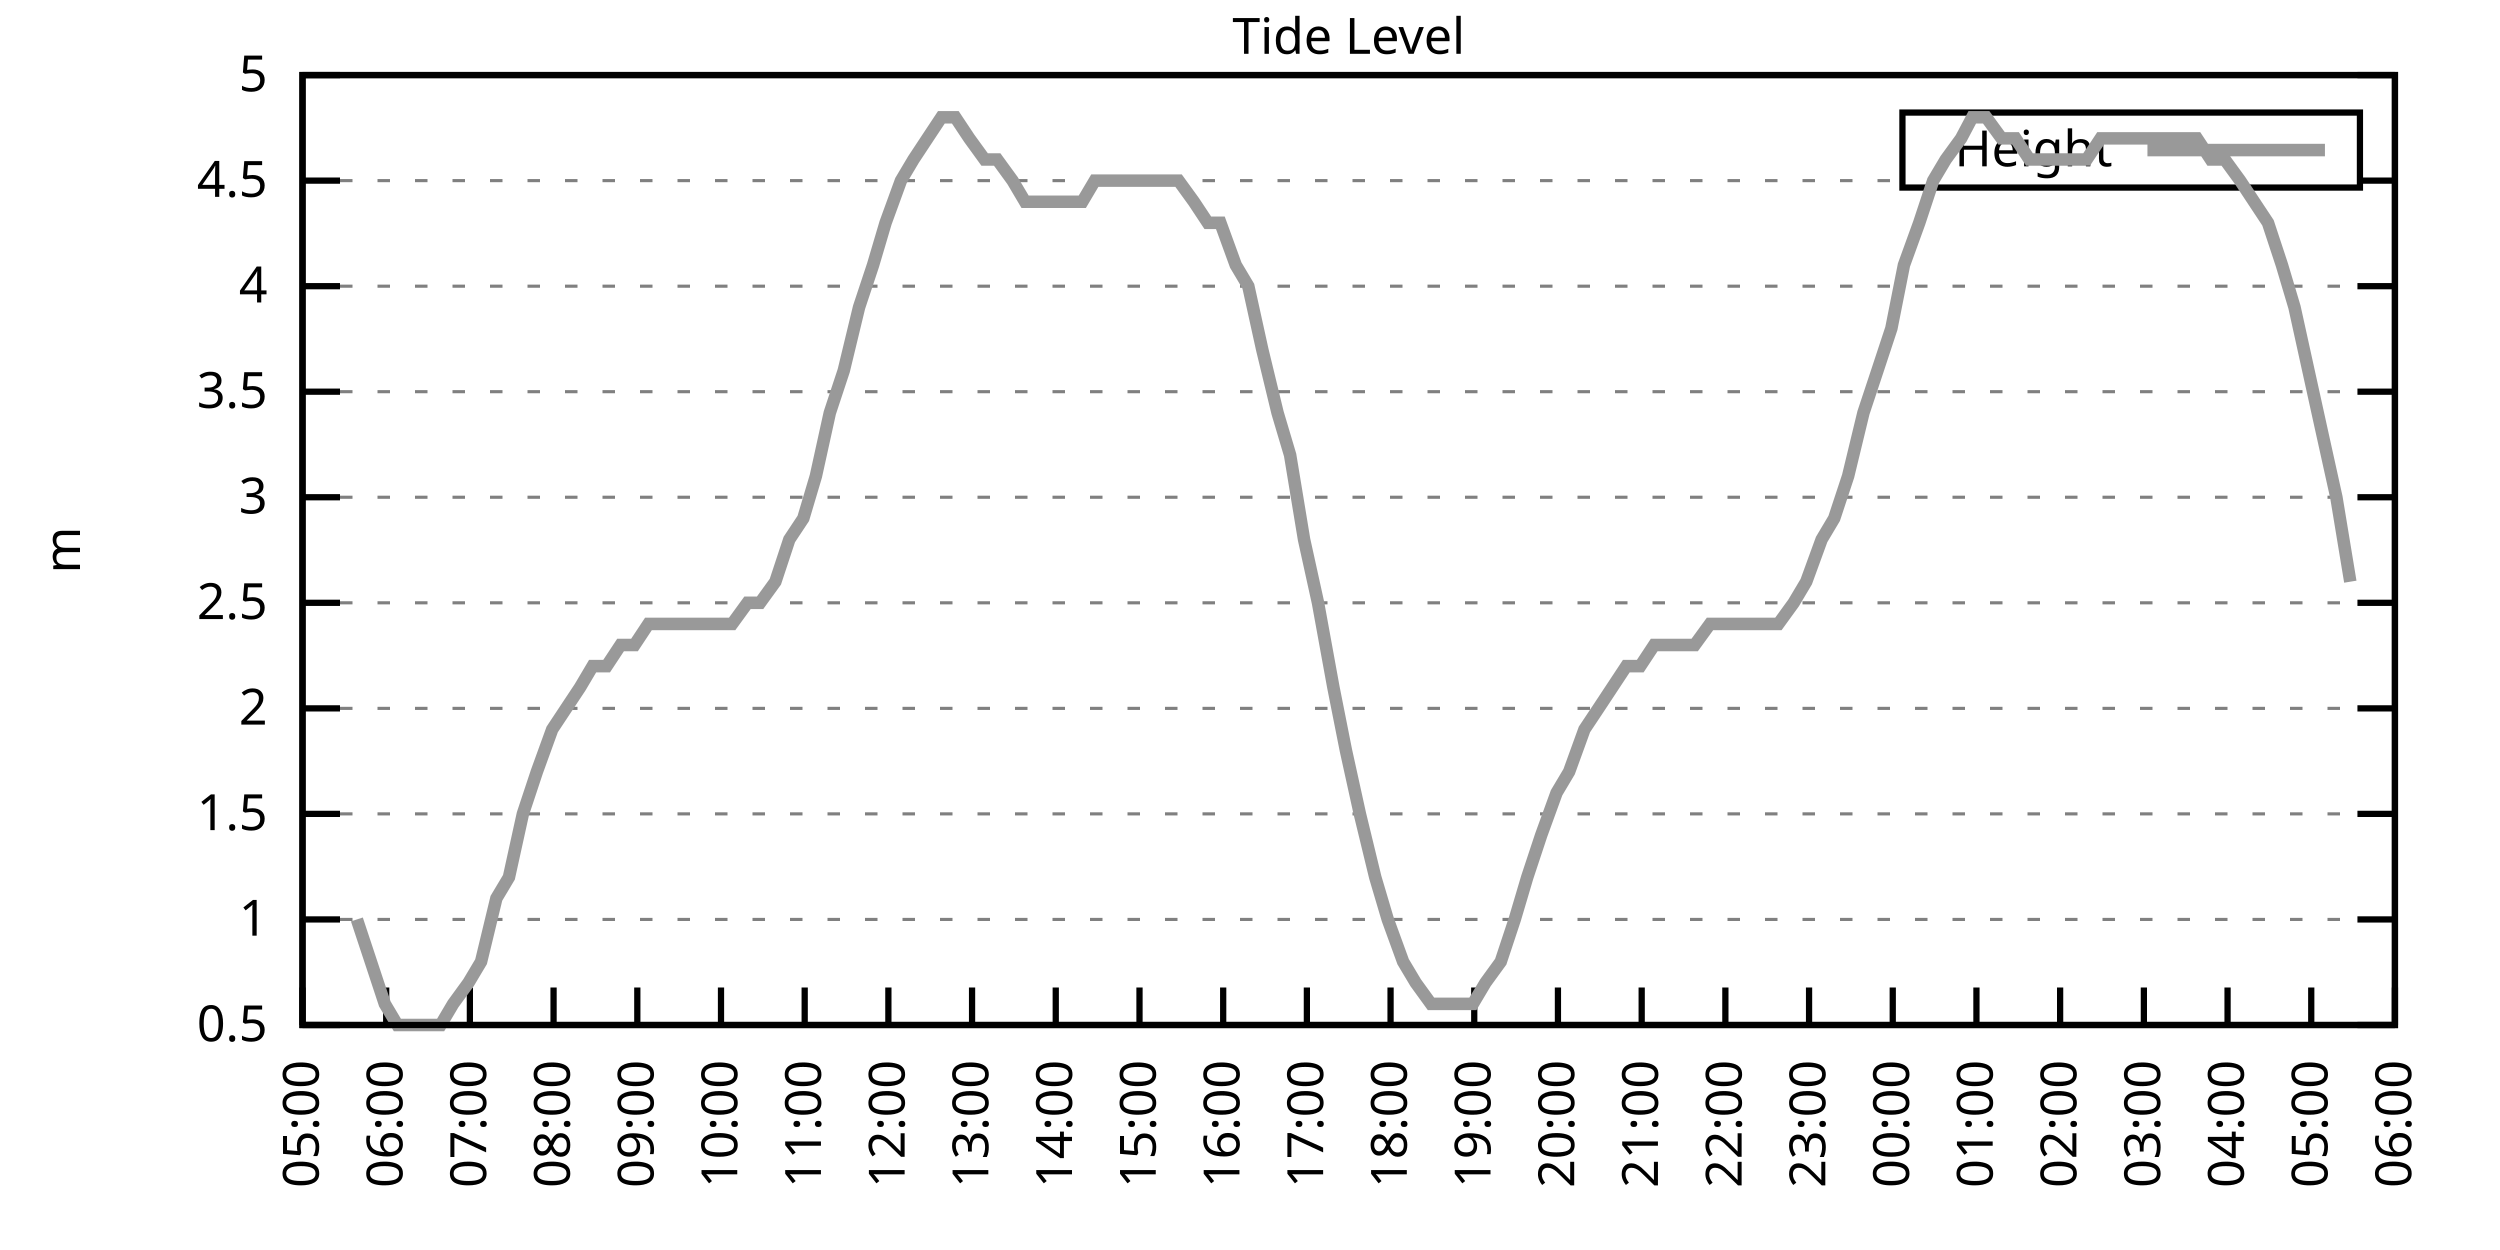
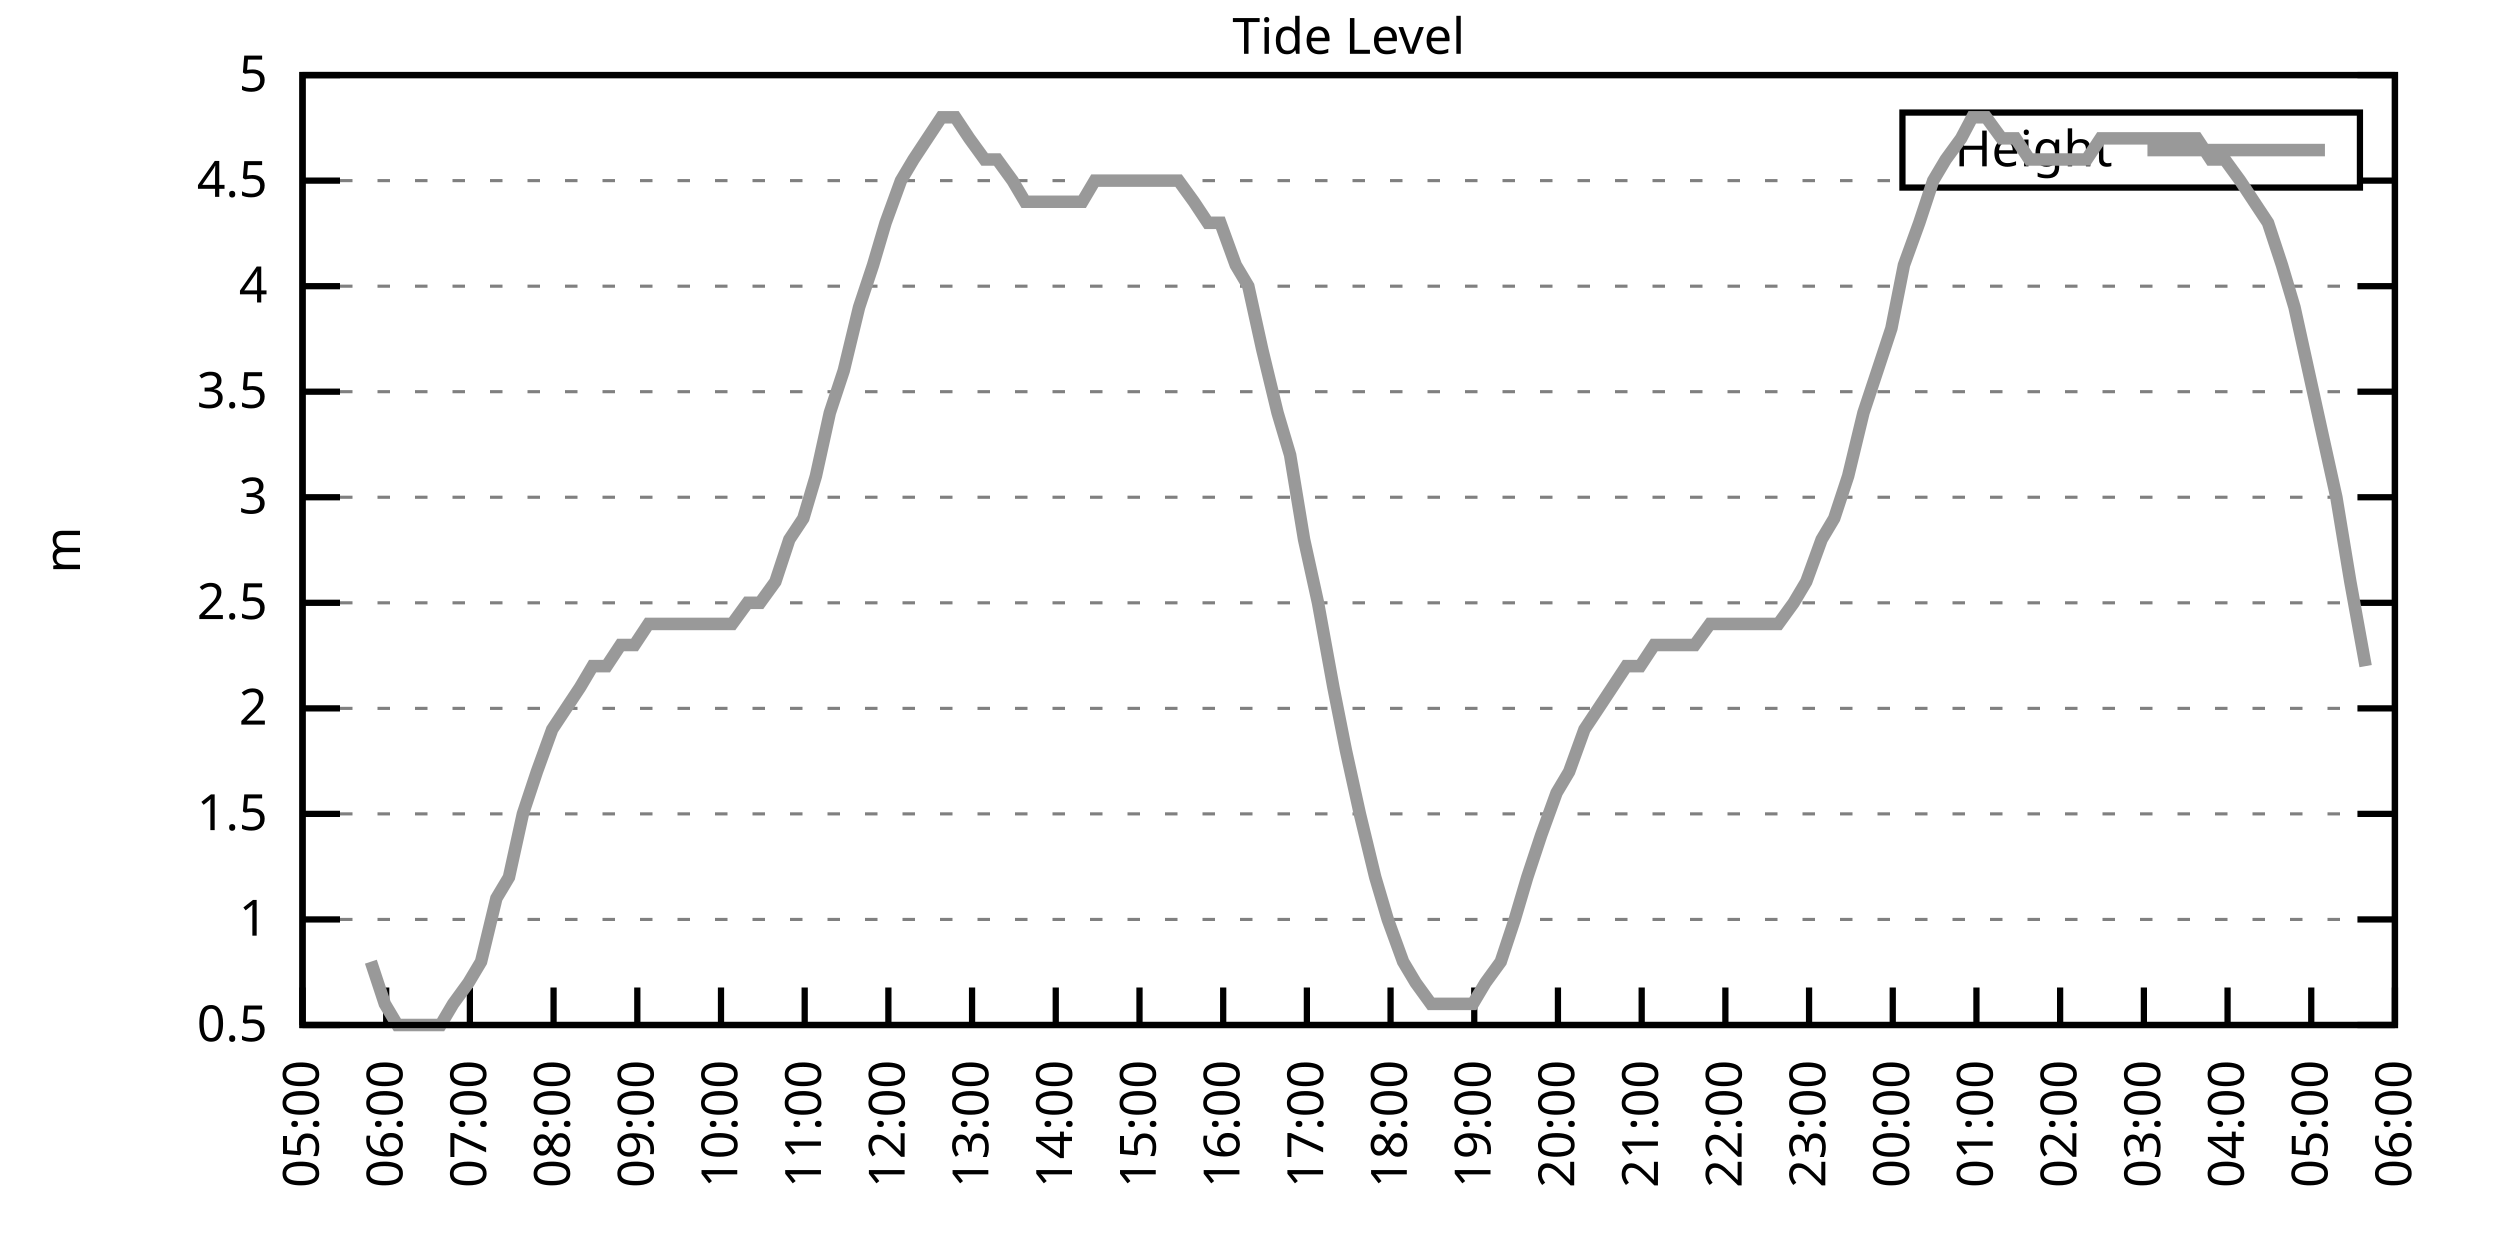
<svg xmlns="http://www.w3.org/2000/svg" xmlns:xlink="http://www.w3.org/1999/xlink" width="400" height="200" viewBox="0 0 400 200">
  <g id="gnuplot_canvas">
    <rect x="0" y="0" width="400" height="200" fill="none" />
    <defs>
      <circle id="gpDot" r="0.5" stroke-width="0.5" stroke="currentColor" />
      <path id="gpPt0" stroke-width="0.333" stroke="currentColor" d="M-1,0 h2 M0,-1 v2" />
      <path id="gpPt1" stroke-width="0.333" stroke="currentColor" d="M-1,-1 L1,1 M1,-1 L-1,1" />
      <path id="gpPt2" stroke-width="0.333" stroke="currentColor" d="M-1,0 L1,0 M0,-1 L0,1 M-1,-1 L1,1 M-1,1 L1,-1" />
      <rect id="gpPt3" stroke-width="0.333" stroke="currentColor" x="-1" y="-1" width="2" height="2" />
      <rect id="gpPt4" stroke-width="0.333" stroke="currentColor" fill="currentColor" x="-1" y="-1" width="2" height="2" />
      <circle id="gpPt5" stroke-width="0.333" stroke="currentColor" cx="0" cy="0" r="1" />
      <use xlink:href="#gpPt5" id="gpPt6" fill="currentColor" stroke="none" />
      <path id="gpPt7" stroke-width="0.333" stroke="currentColor" d="M0,-1.33 L-1.33,0.67 L1.33,0.67 z" />
      <use xlink:href="#gpPt7" id="gpPt8" fill="currentColor" stroke="none" />
      <use xlink:href="#gpPt7" id="gpPt9" stroke="currentColor" transform="rotate(180)" />
      <use xlink:href="#gpPt9" id="gpPt10" fill="currentColor" stroke="none" />
      <use xlink:href="#gpPt3" id="gpPt11" stroke="currentColor" transform="rotate(45)" />
      <use xlink:href="#gpPt11" id="gpPt12" fill="currentColor" stroke="none" />
      <path id="gpPt13" stroke-width="0.333" stroke="currentColor" d="M0,1.330 L1.265,0.411 L0.782,-1.067 L-0.782,-1.076 L-1.265,0.411 z" />
      <use xlink:href="#gpPt13" id="gpPt14" fill="currentColor" stroke="none" />
      <filter id="textbox" filterUnits="objectBoundingBox" x="0" y="0" height="1" width="1">
        <feFlood flood-color="white" flood-opacity="1" result="bgnd" />
        <feComposite in="SourceGraphic" in2="bgnd" operator="atop" />
      </filter>
      <filter id="greybox" filterUnits="objectBoundingBox" x="0" y="0" height="1" width="1">
        <feFlood flood-color="lightgrey" flood-opacity="1" result="grey" />
        <feComposite in="SourceGraphic" in2="grey" operator="atop" />
      </filter>
    </defs>
    <g fill="none" color="white" stroke="currentColor" stroke-width="1.00" stroke-linecap="butt" stroke-linejoin="miter">
</g>
    <g fill="none" color="black" stroke="currentColor" stroke-width="1.00" stroke-linecap="butt" stroke-linejoin="miter">
      <g stroke="none" shape-rendering="crispEdges">
        <polygon fill="rgb(255, 255, 255)" points="48.40,164.00 383.18,164.00 383.18,12.02 48.40,12.02 " />
      </g>
    </g>
    <g fill="none" color="black" stroke="currentColor" stroke-width="1.00" stroke-linecap="butt" stroke-linejoin="miter">
</g>
    <g fill="none" color="black" stroke="black" stroke-width="0.50" stroke-linecap="butt" stroke-linejoin="miter">
</g>
    <g fill="none" color="gray" stroke="currentColor" stroke-width="0.50" stroke-linecap="butt" stroke-linejoin="miter">
      <path stroke="gray" stroke-dasharray="2,4" class="gridline" d="M48.40,164.00 L383.19,164.00  " />
    </g>
    <g fill="none" color="gray" stroke="gray" stroke-width="1.00" stroke-linecap="butt" stroke-linejoin="miter">
</g>
    <g fill="none" color="black" stroke="currentColor" stroke-width="1.00" stroke-linecap="butt" stroke-linejoin="miter">
      <path stroke="black" d="M48.40,164.00 L54.40,164.00 M383.19,164.00 L377.19,164.00  " />
      <g transform="translate(42.80,166.60)" stroke="none" fill="black" font-family="Sans" font-size="8.00" text-anchor="end">
        <text>
          <tspan font-family="Sans"> 0.5</tspan>
        </text>
      </g>
    </g>
    <g fill="none" color="black" stroke="currentColor" stroke-width="1.00" stroke-linecap="butt" stroke-linejoin="miter">
</g>
    <g fill="none" color="black" stroke="black" stroke-width="0.50" stroke-linecap="butt" stroke-linejoin="miter">
</g>
    <g fill="none" color="gray" stroke="currentColor" stroke-width="0.50" stroke-linecap="butt" stroke-linejoin="miter">
      <path stroke="gray" stroke-dasharray="2,4" class="gridline" d="M48.40,147.11 L383.19,147.11  " />
    </g>
    <g fill="none" color="gray" stroke="gray" stroke-width="1.00" stroke-linecap="butt" stroke-linejoin="miter">
</g>
    <g fill="none" color="black" stroke="currentColor" stroke-width="1.00" stroke-linecap="butt" stroke-linejoin="miter">
      <path stroke="black" d="M48.40,147.11 L54.40,147.11 M383.19,147.11 L377.19,147.11  " />
      <g transform="translate(42.80,149.71)" stroke="none" fill="black" font-family="Sans" font-size="8.00" text-anchor="end">
        <text>
          <tspan font-family="Sans"> 1</tspan>
        </text>
      </g>
    </g>
    <g fill="none" color="black" stroke="currentColor" stroke-width="1.00" stroke-linecap="butt" stroke-linejoin="miter">
</g>
    <g fill="none" color="black" stroke="black" stroke-width="0.50" stroke-linecap="butt" stroke-linejoin="miter">
</g>
    <g fill="none" color="gray" stroke="currentColor" stroke-width="0.50" stroke-linecap="butt" stroke-linejoin="miter">
      <path stroke="gray" stroke-dasharray="2,4" class="gridline" d="M48.40,130.22 L383.19,130.22  " />
    </g>
    <g fill="none" color="gray" stroke="gray" stroke-width="1.00" stroke-linecap="butt" stroke-linejoin="miter">
</g>
    <g fill="none" color="black" stroke="currentColor" stroke-width="1.00" stroke-linecap="butt" stroke-linejoin="miter">
      <path stroke="black" d="M48.40,130.22 L54.40,130.22 M383.19,130.22 L377.19,130.22  " />
      <g transform="translate(42.80,132.82)" stroke="none" fill="black" font-family="Sans" font-size="8.00" text-anchor="end">
        <text>
          <tspan font-family="Sans"> 1.5</tspan>
        </text>
      </g>
    </g>
    <g fill="none" color="black" stroke="currentColor" stroke-width="1.00" stroke-linecap="butt" stroke-linejoin="miter">
</g>
    <g fill="none" color="black" stroke="black" stroke-width="0.50" stroke-linecap="butt" stroke-linejoin="miter">
</g>
    <g fill="none" color="gray" stroke="currentColor" stroke-width="0.50" stroke-linecap="butt" stroke-linejoin="miter">
      <path stroke="gray" stroke-dasharray="2,4" class="gridline" d="M48.40,113.34 L383.19,113.34  " />
    </g>
    <g fill="none" color="gray" stroke="gray" stroke-width="1.00" stroke-linecap="butt" stroke-linejoin="miter">
</g>
    <g fill="none" color="black" stroke="currentColor" stroke-width="1.00" stroke-linecap="butt" stroke-linejoin="miter">
      <path stroke="black" d="M48.40,113.34 L54.40,113.34 M383.19,113.34 L377.19,113.34  " />
      <g transform="translate(42.80,115.94)" stroke="none" fill="black" font-family="Sans" font-size="8.00" text-anchor="end">
        <text>
          <tspan font-family="Sans"> 2</tspan>
        </text>
      </g>
    </g>
    <g fill="none" color="black" stroke="currentColor" stroke-width="1.00" stroke-linecap="butt" stroke-linejoin="miter">
</g>
    <g fill="none" color="black" stroke="black" stroke-width="0.50" stroke-linecap="butt" stroke-linejoin="miter">
</g>
    <g fill="none" color="gray" stroke="currentColor" stroke-width="0.50" stroke-linecap="butt" stroke-linejoin="miter">
      <path stroke="gray" stroke-dasharray="2,4" class="gridline" d="M48.40,96.45 L383.19,96.45  " />
    </g>
    <g fill="none" color="gray" stroke="gray" stroke-width="1.00" stroke-linecap="butt" stroke-linejoin="miter">
</g>
    <g fill="none" color="black" stroke="currentColor" stroke-width="1.00" stroke-linecap="butt" stroke-linejoin="miter">
      <path stroke="black" d="M48.40,96.45 L54.40,96.45 M383.19,96.45 L377.19,96.45  " />
      <g transform="translate(42.80,99.05)" stroke="none" fill="black" font-family="Sans" font-size="8.00" text-anchor="end">
        <text>
          <tspan font-family="Sans"> 2.5</tspan>
        </text>
      </g>
    </g>
    <g fill="none" color="black" stroke="currentColor" stroke-width="1.00" stroke-linecap="butt" stroke-linejoin="miter">
</g>
    <g fill="none" color="black" stroke="black" stroke-width="0.50" stroke-linecap="butt" stroke-linejoin="miter">
</g>
    <g fill="none" color="gray" stroke="currentColor" stroke-width="0.50" stroke-linecap="butt" stroke-linejoin="miter">
      <path stroke="gray" stroke-dasharray="2,4" class="gridline" d="M48.40,79.56 L383.19,79.56  " />
    </g>
    <g fill="none" color="gray" stroke="gray" stroke-width="1.00" stroke-linecap="butt" stroke-linejoin="miter">
</g>
    <g fill="none" color="black" stroke="currentColor" stroke-width="1.00" stroke-linecap="butt" stroke-linejoin="miter">
      <path stroke="black" d="M48.40,79.56 L54.40,79.56 M383.19,79.56 L377.19,79.56  " />
      <g transform="translate(42.80,82.16)" stroke="none" fill="black" font-family="Sans" font-size="8.00" text-anchor="end">
        <text>
          <tspan font-family="Sans"> 3</tspan>
        </text>
      </g>
    </g>
    <g fill="none" color="black" stroke="currentColor" stroke-width="1.00" stroke-linecap="butt" stroke-linejoin="miter">
</g>
    <g fill="none" color="black" stroke="black" stroke-width="0.50" stroke-linecap="butt" stroke-linejoin="miter">
</g>
    <g fill="none" color="gray" stroke="currentColor" stroke-width="0.50" stroke-linecap="butt" stroke-linejoin="miter">
      <path stroke="gray" stroke-dasharray="2,4" class="gridline" d="M48.40,62.67 L383.19,62.67  " />
    </g>
    <g fill="none" color="gray" stroke="gray" stroke-width="1.00" stroke-linecap="butt" stroke-linejoin="miter">
</g>
    <g fill="none" color="black" stroke="currentColor" stroke-width="1.00" stroke-linecap="butt" stroke-linejoin="miter">
      <path stroke="black" d="M48.40,62.67 L54.40,62.67 M383.19,62.67 L377.19,62.67  " />
      <g transform="translate(42.80,65.27)" stroke="none" fill="black" font-family="Sans" font-size="8.00" text-anchor="end">
        <text>
          <tspan font-family="Sans"> 3.5</tspan>
        </text>
      </g>
    </g>
    <g fill="none" color="black" stroke="currentColor" stroke-width="1.00" stroke-linecap="butt" stroke-linejoin="miter">
</g>
    <g fill="none" color="black" stroke="black" stroke-width="0.50" stroke-linecap="butt" stroke-linejoin="miter">
</g>
    <g fill="none" color="gray" stroke="currentColor" stroke-width="0.50" stroke-linecap="butt" stroke-linejoin="miter">
      <path stroke="gray" stroke-dasharray="2,4" class="gridline" d="M48.40,45.79 L383.19,45.79  " />
    </g>
    <g fill="none" color="gray" stroke="gray" stroke-width="1.00" stroke-linecap="butt" stroke-linejoin="miter">
</g>
    <g fill="none" color="black" stroke="currentColor" stroke-width="1.00" stroke-linecap="butt" stroke-linejoin="miter">
      <path stroke="black" d="M48.40,45.79 L54.40,45.79 M383.19,45.79 L377.19,45.79  " />
      <g transform="translate(42.80,48.39)" stroke="none" fill="black" font-family="Sans" font-size="8.00" text-anchor="end">
        <text>
          <tspan font-family="Sans"> 4</tspan>
        </text>
      </g>
    </g>
    <g fill="none" color="black" stroke="currentColor" stroke-width="1.00" stroke-linecap="butt" stroke-linejoin="miter">
</g>
    <g fill="none" color="black" stroke="black" stroke-width="0.50" stroke-linecap="butt" stroke-linejoin="miter">
</g>
    <g fill="none" color="gray" stroke="currentColor" stroke-width="0.50" stroke-linecap="butt" stroke-linejoin="miter">
      <path stroke="gray" stroke-dasharray="2,4" class="gridline" d="M48.40,28.90 L304.39,28.90 M377.59,28.90 L383.19,28.90  " />
    </g>
    <g fill="none" color="gray" stroke="gray" stroke-width="1.00" stroke-linecap="butt" stroke-linejoin="miter">
</g>
    <g fill="none" color="black" stroke="currentColor" stroke-width="1.00" stroke-linecap="butt" stroke-linejoin="miter">
      <path stroke="black" d="M48.40,28.90 L54.40,28.90 M383.19,28.90 L377.19,28.90  " />
      <g transform="translate(42.80,31.50)" stroke="none" fill="black" font-family="Sans" font-size="8.00" text-anchor="end">
        <text>
          <tspan font-family="Sans"> 4.5</tspan>
        </text>
      </g>
    </g>
    <g fill="none" color="black" stroke="currentColor" stroke-width="1.00" stroke-linecap="butt" stroke-linejoin="miter">
</g>
    <g fill="none" color="black" stroke="black" stroke-width="0.50" stroke-linecap="butt" stroke-linejoin="miter">
</g>
    <g fill="none" color="gray" stroke="currentColor" stroke-width="0.50" stroke-linecap="butt" stroke-linejoin="miter">
      <path stroke="gray" stroke-dasharray="2,4" class="gridline" d="M48.40,12.01 L383.19,12.01  " />
    </g>
    <g fill="none" color="gray" stroke="gray" stroke-width="1.00" stroke-linecap="butt" stroke-linejoin="miter">
</g>
    <g fill="none" color="black" stroke="currentColor" stroke-width="1.00" stroke-linecap="butt" stroke-linejoin="miter">
      <path stroke="black" d="M48.40,12.01 L54.40,12.01 M383.19,12.01 L377.19,12.01  " />
      <g transform="translate(42.80,14.61)" stroke="none" fill="black" font-family="Sans" font-size="8.00" text-anchor="end">
        <text>
          <tspan font-family="Sans"> 5</tspan>
        </text>
      </g>
    </g>
    <g fill="none" color="black" stroke="currentColor" stroke-width="1.00" stroke-linecap="butt" stroke-linejoin="miter">
      <path stroke="black" d="M48.40,164.00 L48.40,158.00  " />
      <g transform="translate(51.00,169.60) rotate(270.00)" stroke="none" fill="black" font-family="Sans" font-size="8.00" text-anchor="end">
        <text>
          <tspan font-family="Sans">05:00</tspan>
        </text>
      </g>
    </g>
    <g fill="none" color="black" stroke="currentColor" stroke-width="1.00" stroke-linecap="butt" stroke-linejoin="miter">
      <path stroke="black" d="M61.79,164.00 L61.79,158.00  " />
      <g transform="translate(64.39,169.60) rotate(270.00)" stroke="none" fill="black" font-family="Sans" font-size="8.00" text-anchor="end">
        <text>
          <tspan font-family="Sans">06:00</tspan>
        </text>
      </g>
    </g>
    <g fill="none" color="black" stroke="currentColor" stroke-width="1.00" stroke-linecap="butt" stroke-linejoin="miter">
      <path stroke="black" d="M75.18,164.00 L75.18,158.00  " />
      <g transform="translate(77.78,169.60) rotate(270.00)" stroke="none" fill="black" font-family="Sans" font-size="8.00" text-anchor="end">
        <text>
          <tspan font-family="Sans">07:00</tspan>
        </text>
      </g>
    </g>
    <g fill="none" color="black" stroke="currentColor" stroke-width="1.00" stroke-linecap="butt" stroke-linejoin="miter">
      <path stroke="black" d="M88.57,164.00 L88.57,158.00  " />
      <g transform="translate(91.17,169.60) rotate(270.00)" stroke="none" fill="black" font-family="Sans" font-size="8.00" text-anchor="end">
        <text>
          <tspan font-family="Sans">08:00</tspan>
        </text>
      </g>
    </g>
    <g fill="none" color="black" stroke="currentColor" stroke-width="1.00" stroke-linecap="butt" stroke-linejoin="miter">
      <path stroke="black" d="M101.97,164.00 L101.97,158.00  " />
      <g transform="translate(104.57,169.60) rotate(270.00)" stroke="none" fill="black" font-family="Sans" font-size="8.00" text-anchor="end">
        <text>
          <tspan font-family="Sans">09:00</tspan>
        </text>
      </g>
    </g>
    <g fill="none" color="black" stroke="currentColor" stroke-width="1.00" stroke-linecap="butt" stroke-linejoin="miter">
      <path stroke="black" d="M115.36,164.00 L115.36,158.00  " />
      <g transform="translate(117.96,169.60) rotate(270.00)" stroke="none" fill="black" font-family="Sans" font-size="8.00" text-anchor="end">
        <text>
          <tspan font-family="Sans">10:00</tspan>
        </text>
      </g>
    </g>
    <g fill="none" color="black" stroke="currentColor" stroke-width="1.00" stroke-linecap="butt" stroke-linejoin="miter">
      <path stroke="black" d="M128.75,164.00 L128.75,158.00  " />
      <g transform="translate(131.35,169.60) rotate(270.00)" stroke="none" fill="black" font-family="Sans" font-size="8.00" text-anchor="end">
        <text>
          <tspan font-family="Sans">11:00</tspan>
        </text>
      </g>
    </g>
    <g fill="none" color="black" stroke="currentColor" stroke-width="1.00" stroke-linecap="butt" stroke-linejoin="miter">
      <path stroke="black" d="M142.14,164.00 L142.14,158.00  " />
      <g transform="translate(144.74,169.60) rotate(270.00)" stroke="none" fill="black" font-family="Sans" font-size="8.00" text-anchor="end">
        <text>
          <tspan font-family="Sans">12:00</tspan>
        </text>
      </g>
    </g>
    <g fill="none" color="black" stroke="currentColor" stroke-width="1.00" stroke-linecap="butt" stroke-linejoin="miter">
      <path stroke="black" d="M155.53,164.00 L155.53,158.00  " />
      <g transform="translate(158.13,169.60) rotate(270.00)" stroke="none" fill="black" font-family="Sans" font-size="8.00" text-anchor="end">
        <text>
          <tspan font-family="Sans">13:00</tspan>
        </text>
      </g>
    </g>
    <g fill="none" color="black" stroke="currentColor" stroke-width="1.00" stroke-linecap="butt" stroke-linejoin="miter">
      <path stroke="black" d="M168.92,164.00 L168.92,158.00  " />
      <g transform="translate(171.52,169.60) rotate(270.00)" stroke="none" fill="black" font-family="Sans" font-size="8.00" text-anchor="end">
        <text>
          <tspan font-family="Sans">14:00</tspan>
        </text>
      </g>
    </g>
    <g fill="none" color="black" stroke="currentColor" stroke-width="1.00" stroke-linecap="butt" stroke-linejoin="miter">
      <path stroke="black" d="M182.32,164.00 L182.32,158.00  " />
      <g transform="translate(184.92,169.60) rotate(270.00)" stroke="none" fill="black" font-family="Sans" font-size="8.00" text-anchor="end">
        <text>
          <tspan font-family="Sans">15:00</tspan>
        </text>
      </g>
    </g>
    <g fill="none" color="black" stroke="currentColor" stroke-width="1.00" stroke-linecap="butt" stroke-linejoin="miter">
      <path stroke="black" d="M195.71,164.00 L195.71,158.00  " />
      <g transform="translate(198.31,169.60) rotate(270.00)" stroke="none" fill="black" font-family="Sans" font-size="8.00" text-anchor="end">
        <text>
          <tspan font-family="Sans">16:00</tspan>
        </text>
      </g>
    </g>
    <g fill="none" color="black" stroke="currentColor" stroke-width="1.00" stroke-linecap="butt" stroke-linejoin="miter">
      <path stroke="black" d="M209.10,164.00 L209.10,158.00  " />
      <g transform="translate(211.70,169.60) rotate(270.00)" stroke="none" fill="black" font-family="Sans" font-size="8.00" text-anchor="end">
        <text>
          <tspan font-family="Sans">17:00</tspan>
        </text>
      </g>
    </g>
    <g fill="none" color="black" stroke="currentColor" stroke-width="1.00" stroke-linecap="butt" stroke-linejoin="miter">
      <path stroke="black" d="M222.49,164.00 L222.49,158.00  " />
      <g transform="translate(225.09,169.60) rotate(270.00)" stroke="none" fill="black" font-family="Sans" font-size="8.00" text-anchor="end">
        <text>
          <tspan font-family="Sans">18:00</tspan>
        </text>
      </g>
    </g>
    <g fill="none" color="black" stroke="currentColor" stroke-width="1.00" stroke-linecap="butt" stroke-linejoin="miter">
      <path stroke="black" d="M235.88,164.00 L235.88,158.00  " />
      <g transform="translate(238.48,169.60) rotate(270.00)" stroke="none" fill="black" font-family="Sans" font-size="8.00" text-anchor="end">
        <text>
          <tspan font-family="Sans">19:00</tspan>
        </text>
      </g>
    </g>
    <g fill="none" color="black" stroke="currentColor" stroke-width="1.00" stroke-linecap="butt" stroke-linejoin="miter">
      <path stroke="black" d="M249.27,164.00 L249.27,158.00  " />
      <g transform="translate(251.87,169.60) rotate(270.00)" stroke="none" fill="black" font-family="Sans" font-size="8.00" text-anchor="end">
        <text>
          <tspan font-family="Sans">20:00</tspan>
        </text>
      </g>
    </g>
    <g fill="none" color="black" stroke="currentColor" stroke-width="1.00" stroke-linecap="butt" stroke-linejoin="miter">
      <path stroke="black" d="M262.67,164.00 L262.67,158.00  " />
      <g transform="translate(265.27,169.60) rotate(270.00)" stroke="none" fill="black" font-family="Sans" font-size="8.00" text-anchor="end">
        <text>
          <tspan font-family="Sans">21:00</tspan>
        </text>
      </g>
    </g>
    <g fill="none" color="black" stroke="currentColor" stroke-width="1.00" stroke-linecap="butt" stroke-linejoin="miter">
      <path stroke="black" d="M276.06,164.00 L276.06,158.00  " />
      <g transform="translate(278.66,169.60) rotate(270.00)" stroke="none" fill="black" font-family="Sans" font-size="8.00" text-anchor="end">
        <text>
          <tspan font-family="Sans">22:00</tspan>
        </text>
      </g>
    </g>
    <g fill="none" color="black" stroke="currentColor" stroke-width="1.00" stroke-linecap="butt" stroke-linejoin="miter">
      <path stroke="black" d="M289.45,164.00 L289.45,158.00  " />
      <g transform="translate(292.05,169.60) rotate(270.00)" stroke="none" fill="black" font-family="Sans" font-size="8.00" text-anchor="end">
        <text>
          <tspan font-family="Sans">23:00</tspan>
        </text>
      </g>
    </g>
    <g fill="none" color="black" stroke="currentColor" stroke-width="1.00" stroke-linecap="butt" stroke-linejoin="miter">
      <path stroke="black" d="M302.84,164.00 L302.84,158.00  " />
      <g transform="translate(305.44,169.60) rotate(270.00)" stroke="none" fill="black" font-family="Sans" font-size="8.00" text-anchor="end">
        <text>
          <tspan font-family="Sans">00:00</tspan>
        </text>
      </g>
    </g>
    <g fill="none" color="black" stroke="currentColor" stroke-width="1.00" stroke-linecap="butt" stroke-linejoin="miter">
      <path stroke="black" d="M316.23,164.00 L316.23,158.00  " />
      <g transform="translate(318.83,169.60) rotate(270.00)" stroke="none" fill="black" font-family="Sans" font-size="8.00" text-anchor="end">
        <text>
          <tspan font-family="Sans">01:00</tspan>
        </text>
      </g>
    </g>
    <g fill="none" color="black" stroke="currentColor" stroke-width="1.00" stroke-linecap="butt" stroke-linejoin="miter">
      <path stroke="black" d="M329.62,164.00 L329.62,158.00  " />
      <g transform="translate(332.22,169.60) rotate(270.00)" stroke="none" fill="black" font-family="Sans" font-size="8.00" text-anchor="end">
        <text>
          <tspan font-family="Sans">02:00</tspan>
        </text>
      </g>
    </g>
    <g fill="none" color="black" stroke="currentColor" stroke-width="1.00" stroke-linecap="butt" stroke-linejoin="miter">
      <path stroke="black" d="M343.02,164.00 L343.02,158.00  " />
      <g transform="translate(345.62,169.60) rotate(270.00)" stroke="none" fill="black" font-family="Sans" font-size="8.00" text-anchor="end">
        <text>
          <tspan font-family="Sans">03:00</tspan>
        </text>
      </g>
    </g>
    <g fill="none" color="black" stroke="currentColor" stroke-width="1.00" stroke-linecap="butt" stroke-linejoin="miter">
      <path stroke="black" d="M356.41,164.00 L356.41,158.00  " />
      <g transform="translate(359.01,169.60) rotate(270.00)" stroke="none" fill="black" font-family="Sans" font-size="8.00" text-anchor="end">
        <text>
          <tspan font-family="Sans">04:00</tspan>
        </text>
      </g>
    </g>
    <g fill="none" color="black" stroke="currentColor" stroke-width="1.00" stroke-linecap="butt" stroke-linejoin="miter">
      <path stroke="black" d="M369.80,164.00 L369.80,158.00  " />
      <g transform="translate(372.40,169.60) rotate(270.00)" stroke="none" fill="black" font-family="Sans" font-size="8.00" text-anchor="end">
        <text>
          <tspan font-family="Sans">05:00</tspan>
        </text>
      </g>
    </g>
    <g fill="none" color="black" stroke="currentColor" stroke-width="1.00" stroke-linecap="butt" stroke-linejoin="miter">
      <path stroke="black" d="M383.19,164.00 L383.19,158.00  " />
      <g transform="translate(385.79,169.60) rotate(270.00)" stroke="none" fill="black" font-family="Sans" font-size="8.00" text-anchor="end">
        <text>
          <tspan font-family="Sans">06:00</tspan>
        </text>
      </g>
    </g>
    <g fill="none" color="black" stroke="currentColor" stroke-width="1.00" stroke-linecap="butt" stroke-linejoin="miter">
</g>
    <g fill="none" color="black" stroke="currentColor" stroke-width="1.00" stroke-linecap="butt" stroke-linejoin="miter">
      <path stroke="black" d="M48.40,12.01 L48.40,164.00 L383.19,164.00 L383.19,12.01 L48.40,12.01 Z  " />
    </g>
    <g fill="none" color="black" stroke="currentColor" stroke-width="1.00" stroke-linecap="butt" stroke-linejoin="miter">
</g>
    <g fill="none" color="black" stroke="currentColor" stroke-width="1.00" stroke-linecap="butt" stroke-linejoin="miter">
      <path stroke="black" d="M304.39,30.01 L304.39,18.01 L377.59,18.01 L377.59,30.01 L304.39,30.01 Z  " />
    </g>
    <g id="Tide_level_plot_1">
      <g fill="none" color="white" stroke="black" stroke-width="2.00" stroke-linecap="butt" stroke-linejoin="miter">
</g>
      <g fill="none" color="black" stroke="currentColor" stroke-width="2.00" stroke-linecap="butt" stroke-linejoin="miter">
        <g transform="translate(337.99,26.61)" stroke="none" fill="black" font-family="Sans" font-size="8.00" text-anchor="end">
          <text>
            <tspan font-family="Sans">Height</tspan>
          </text>
        </g>
      </g>
      <g fill="none" color="black" stroke="currentColor" stroke-width="2.00" stroke-linecap="butt" stroke-linejoin="miter">
-         <path stroke="rgb(153, 153, 153)" d="M343.59,24.01 L371.99,24.01 M57.10,147.11 L59.34,153.87 L61.57,160.62 L63.58,164.00 L65.81,164.00 L68.26,164.00   L70.50,164.00 L72.50,160.62 L74.96,157.24 L76.97,153.87 L79.42,143.73 L81.43,140.36 L83.66,130.22 L85.90,123.47   L88.35,116.71 L90.58,113.34 L92.82,109.96 L94.82,106.58 L97.06,106.58 L99.29,103.20 L101.52,103.20 L103.75,99.83   L106.21,99.83 L108.44,99.83 L110.67,99.83 L112.90,99.83 L114.91,99.83 L117.14,99.83 L119.60,96.45 L121.61,96.45   L124.06,93.07 L126.29,86.32 L128.53,82.94 L130.54,76.18 L132.77,66.05 L135.00,59.30 L137.45,49.16 L139.69,42.41   L141.69,35.65 L144.15,28.90 L146.16,25.52 L148.39,22.14 L150.62,18.77 L152.85,18.77 L155.09,22.14 L157.54,25.52   L159.55,25.52 L162.01,28.90 L164.01,32.28 L166.25,32.28 L168.48,32.28 L170.93,32.28 L173.17,32.28 L175.17,28.90   L177.63,28.90 L179.41,28.90 L182.09,28.90 L184.32,28.90 L186.56,28.90 L188.57,28.90 L191.02,32.28 L193.25,35.65   L195.26,35.65 L197.72,42.41 L199.73,45.79 L201.96,55.92 L204.41,66.05 L206.42,72.81 L208.65,86.32 L210.88,96.45   L213.34,109.96 L215.35,120.09 L217.58,130.22 L220.04,140.36 L222.04,147.11 L224.50,153.87 L226.51,157.24 L228.96,160.62   L230.97,160.62 L233.20,160.62 L235.66,160.62 L237.67,157.24 L240.12,153.87 L242.36,147.11 L244.36,140.36 L246.60,133.60   L249.05,126.85 L251.06,123.47 L253.51,116.71 L255.75,113.34 L257.98,109.96 L260.21,106.58 L262.44,106.58 L264.67,103.20   L266.68,103.20 L269.14,103.20 L271.15,103.20 L273.60,99.83 L275.61,99.83 L278.07,99.83 L280.30,99.83 L282.31,99.83   L284.54,99.83 L286.99,96.45 L289.00,93.07 L291.46,86.32 L293.47,82.94 L295.70,76.18 L298.15,66.05 L300.39,59.30   L302.62,52.54 L304.63,42.41 L307.08,35.65 L309.31,28.90 L311.32,25.52 L313.78,22.14 L315.56,18.77 L317.79,18.77   L320.25,22.14 L322.48,22.14 L324.71,25.52 L327.17,25.52 L329.40,25.52 L331.19,25.52 L333.86,25.52 L336.10,22.14   L337.88,22.14 L340.56,22.14 L342.79,22.14 L344.80,22.14 L347.03,22.14 L349.26,22.14 L351.50,22.14 L353.73,25.52   L355.96,25.52 L358.42,28.90 L360.65,32.28 L362.88,35.65 L365.11,42.41 L367.12,49.16 L371.58,69.43 L373.82,79.56   L376.05,93.07  " />
+         <path stroke="rgb(153, 153, 153)" d="M343.59,24.01 L371.99,24.01 M59.34,153.87 L61.57,160.62 L63.58,164.00 L65.81,164.00 L68.26,164.00 L70.50,164.00   L72.50,160.62 L74.96,157.24 L76.97,153.87 L79.42,143.73 L81.43,140.36 L83.66,130.22 L85.90,123.47 L88.35,116.71   L90.58,113.34 L92.82,109.96 L94.82,106.58 L97.06,106.58 L99.29,103.20 L101.52,103.20 L103.75,99.83 L106.21,99.83   L108.44,99.83 L110.67,99.83 L112.90,99.83 L114.91,99.83 L117.14,99.83 L119.60,96.45 L121.61,96.45 L124.06,93.07   L126.29,86.32 L128.53,82.94 L130.54,76.18 L132.77,66.05 L135.00,59.30 L137.45,49.16 L139.69,42.41 L141.69,35.65   L144.15,28.90 L146.16,25.52 L148.39,22.14 L150.62,18.77 L152.85,18.77 L155.09,22.14 L157.54,25.52 L159.55,25.52   L162.01,28.90 L164.01,32.28 L166.25,32.28 L168.48,32.28 L170.93,32.28 L173.17,32.28 L175.17,28.90 L177.63,28.90   L179.41,28.90 L182.09,28.90 L184.32,28.90 L186.56,28.90 L188.57,28.90 L191.02,32.28 L193.25,35.65 L195.26,35.65   L197.72,42.41 L199.73,45.79 L201.96,55.92 L204.41,66.05 L206.42,72.81 L208.65,86.32 L210.88,96.45 L213.34,109.96   L215.35,120.09 L217.58,130.22 L220.04,140.36 L222.04,147.11 L224.50,153.87 L226.51,157.24 L228.96,160.62 L230.97,160.62   L233.20,160.62 L235.66,160.62 L237.67,157.24 L240.12,153.87 L242.36,147.11 L244.36,140.36 L246.60,133.60 L249.05,126.85   L251.06,123.47 L253.51,116.71 L255.75,113.34 L257.98,109.96 L260.21,106.58 L262.44,106.58 L264.67,103.20 L266.68,103.20   L269.14,103.20 L271.15,103.20 L273.60,99.83 L275.61,99.83 L278.07,99.83 L280.30,99.83 L282.31,99.83 L284.54,99.83   L286.99,96.45 L289.00,93.07 L291.46,86.32 L293.47,82.94 L295.70,76.18 L298.15,66.05 L300.39,59.30 L302.62,52.54   L304.63,42.41 L307.08,35.65 L309.31,28.90 L311.32,25.52 L313.78,22.14 L315.56,18.77 L317.79,18.77 L320.25,22.14   L322.48,22.14 L324.71,25.52 L327.17,25.52 L329.40,25.52 L331.19,25.52 L333.86,25.52 L336.10,22.14 L337.88,22.14   L340.56,22.14 L342.79,22.14 L344.80,22.14 L347.03,22.14 L349.26,22.14 L351.50,22.14 L353.73,25.52 L355.96,25.52   L358.42,28.90 L360.65,32.28 L362.88,35.65 L365.11,42.41 L367.12,49.16 L371.58,69.43 L373.82,79.56 L376.05,93.07   L378.50,106.58  " />
      </g>
    </g>
    <g fill="none" color="black" stroke="currentColor" stroke-width="2.00" stroke-linecap="butt" stroke-linejoin="miter">
</g>
    <g fill="none" color="black" stroke="black" stroke-width="1.00" stroke-linecap="butt" stroke-linejoin="miter">
</g>
    <g fill="none" color="black" stroke="currentColor" stroke-width="1.00" stroke-linecap="butt" stroke-linejoin="miter">
      <path stroke="black" d="M48.40,12.01 L48.40,164.00 L383.19,164.00 L383.19,12.01 L48.40,12.01 Z  " />
      <g transform="translate(12.80,88.01) rotate(270.00)" stroke="none" fill="black" font-family="Sans" font-size="8.00" text-anchor="middle">
        <text>
          <tspan font-family="Sans">m</tspan>
        </text>
      </g>
    </g>
    <g fill="none" color="black" stroke="currentColor" stroke-width="1.00" stroke-linecap="butt" stroke-linejoin="miter">
</g>
    <g fill="none" color="black" stroke="currentColor" stroke-width="1.00" stroke-linecap="butt" stroke-linejoin="miter">
      <g transform="translate(215.79,8.61)" stroke="none" fill="black" font-family="Sans" font-size="8.00" text-anchor="middle">
        <text>
          <tspan font-family="Sans">Tide Level</tspan>
        </text>
      </g>
    </g>
    <g fill="none" color="black" stroke="currentColor" stroke-width="1.00" stroke-linecap="butt" stroke-linejoin="miter">
</g>
  </g>
</svg>
